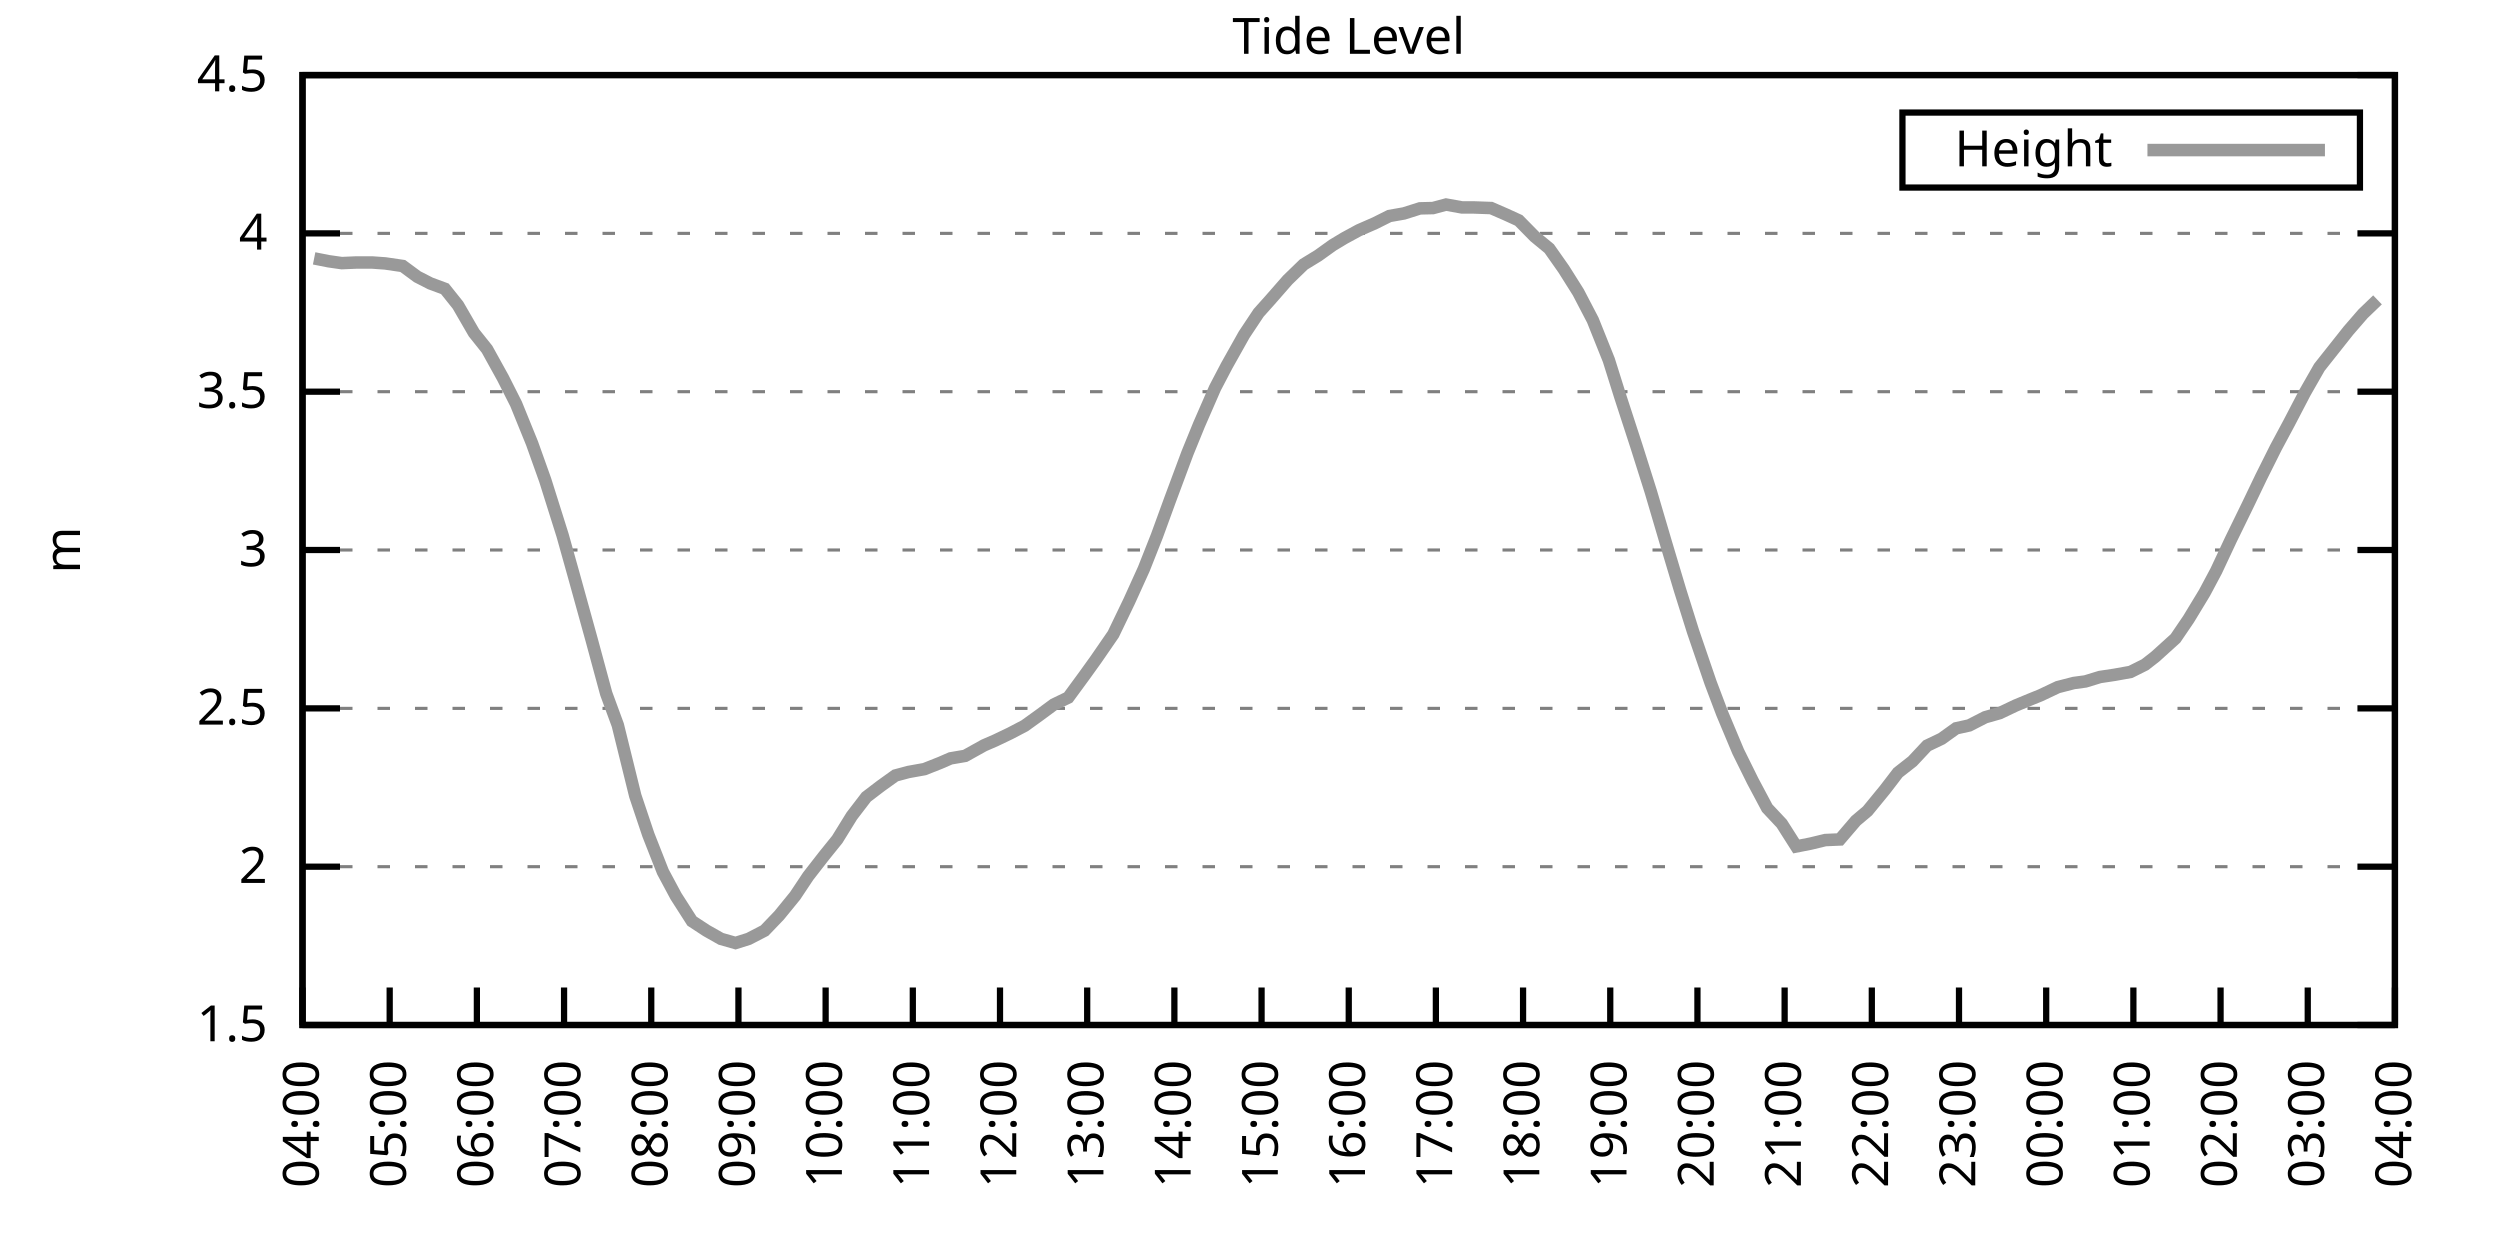
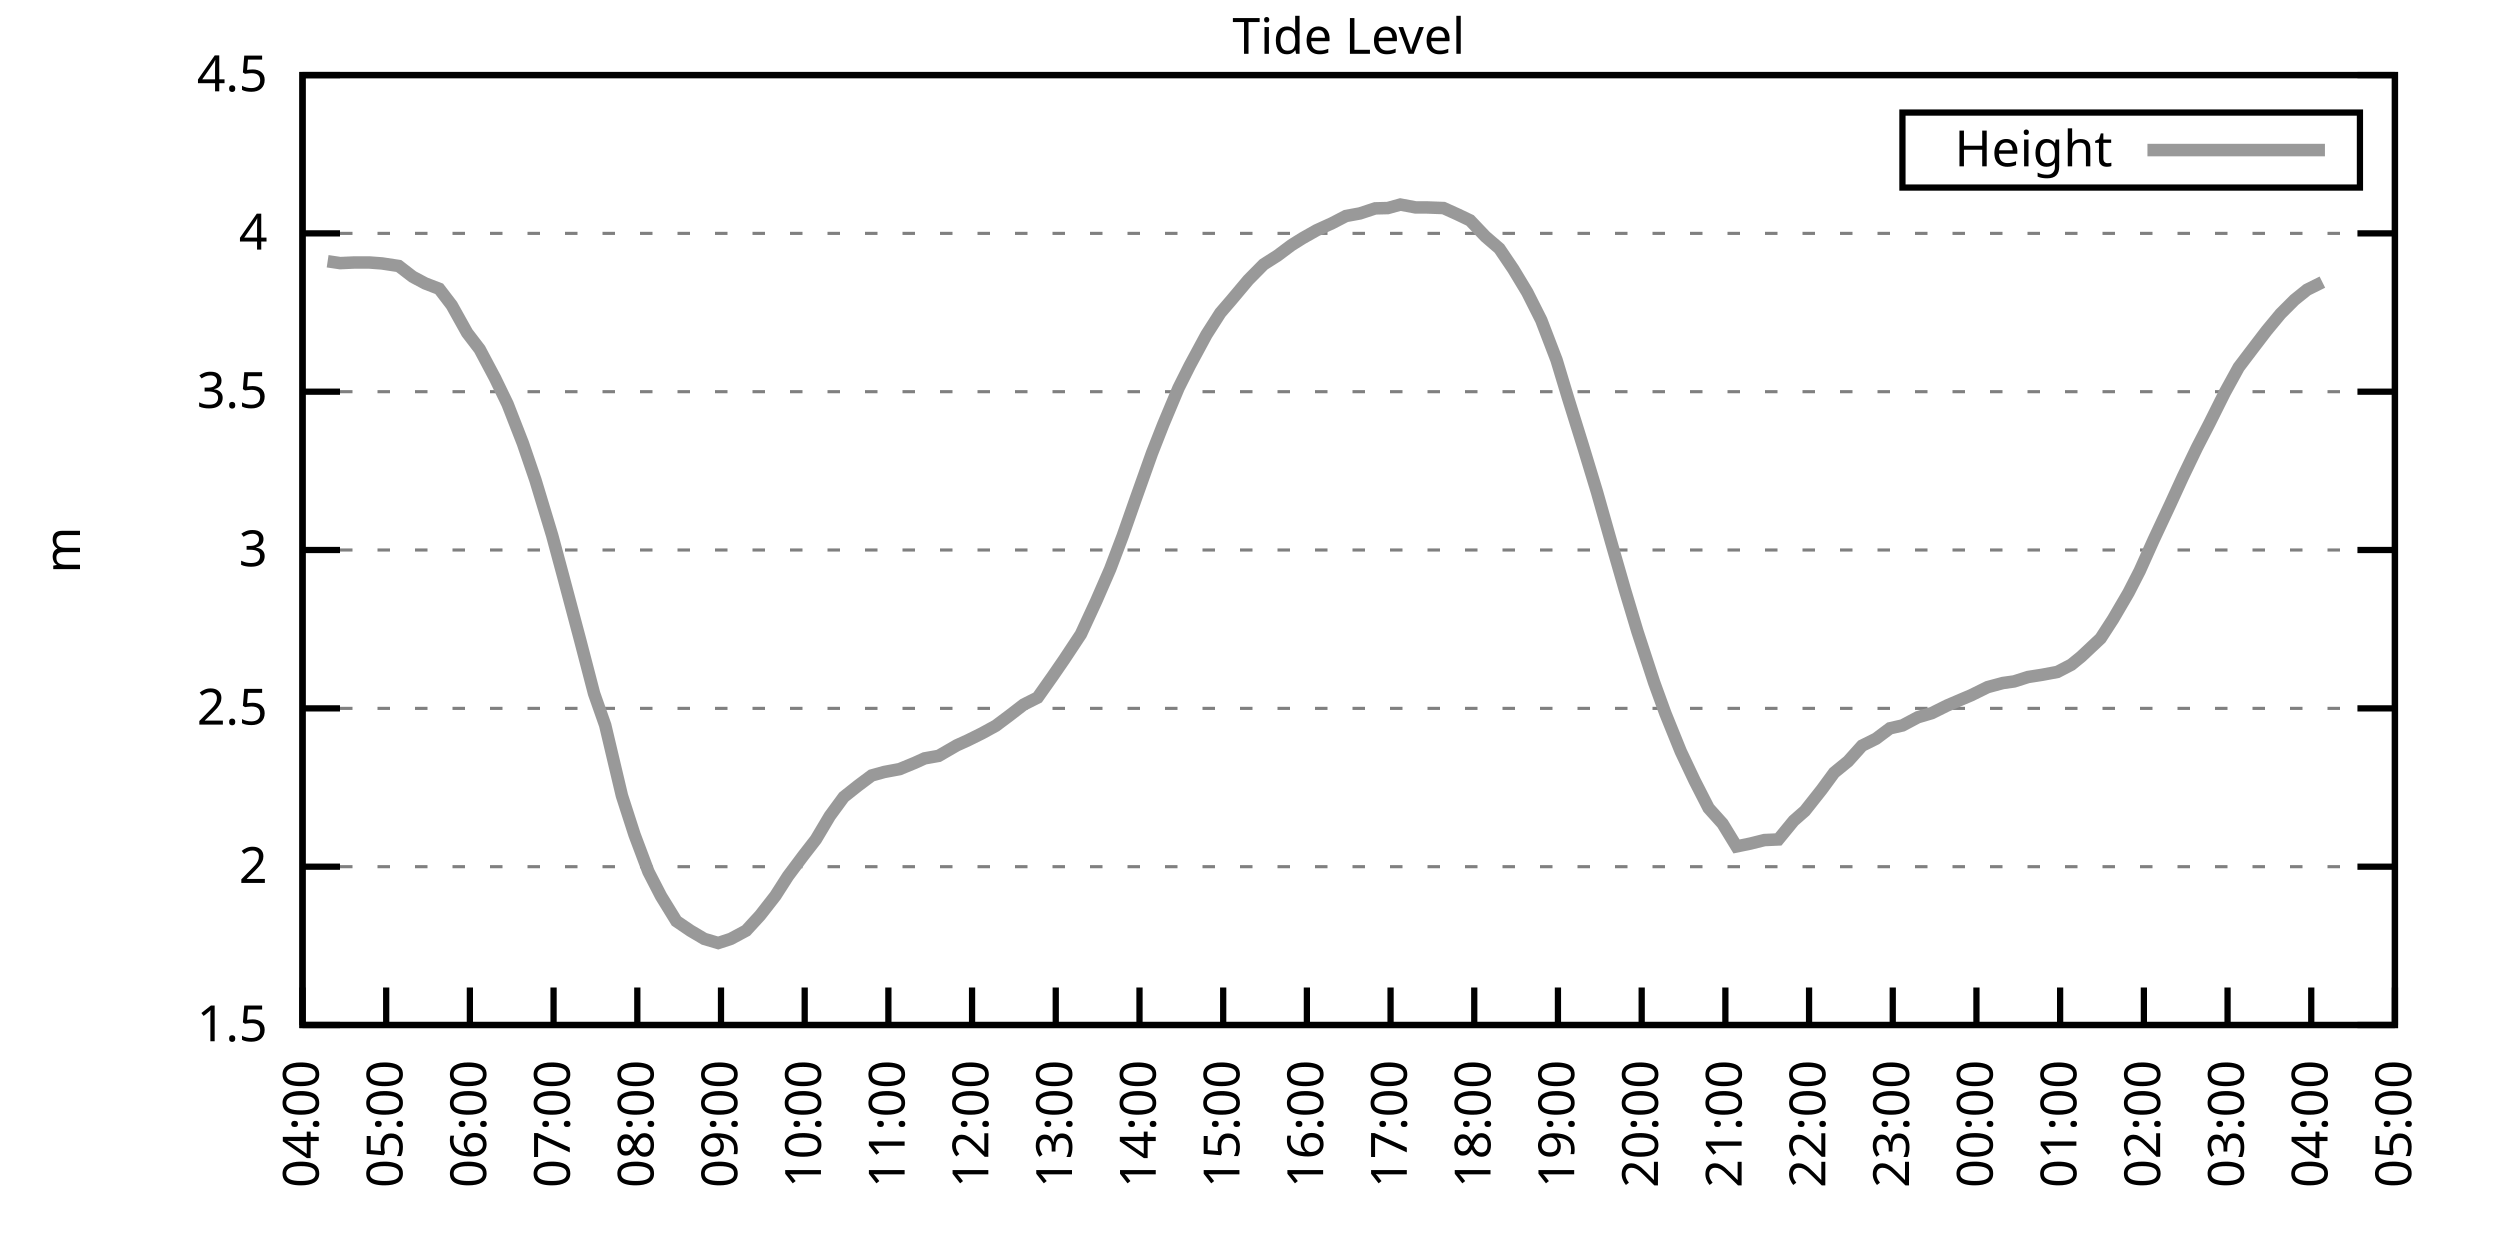
<svg xmlns="http://www.w3.org/2000/svg" xmlns:xlink="http://www.w3.org/1999/xlink" width="400" height="200" viewBox="0 0 400 200">
  <g id="gnuplot_canvas">
    <rect x="0" y="0" width="400" height="200" fill="none" />
    <defs>
      <circle id="gpDot" r="0.5" stroke-width="0.5" stroke="currentColor" />
      <path id="gpPt0" stroke-width="0.333" stroke="currentColor" d="M-1,0 h2 M0,-1 v2" />
      <path id="gpPt1" stroke-width="0.333" stroke="currentColor" d="M-1,-1 L1,1 M1,-1 L-1,1" />
      <path id="gpPt2" stroke-width="0.333" stroke="currentColor" d="M-1,0 L1,0 M0,-1 L0,1 M-1,-1 L1,1 M-1,1 L1,-1" />
      <rect id="gpPt3" stroke-width="0.333" stroke="currentColor" x="-1" y="-1" width="2" height="2" />
      <rect id="gpPt4" stroke-width="0.333" stroke="currentColor" fill="currentColor" x="-1" y="-1" width="2" height="2" />
      <circle id="gpPt5" stroke-width="0.333" stroke="currentColor" cx="0" cy="0" r="1" />
      <use xlink:href="#gpPt5" id="gpPt6" fill="currentColor" stroke="none" />
      <path id="gpPt7" stroke-width="0.333" stroke="currentColor" d="M0,-1.33 L-1.33,0.67 L1.33,0.67 z" />
      <use xlink:href="#gpPt7" id="gpPt8" fill="currentColor" stroke="none" />
      <use xlink:href="#gpPt7" id="gpPt9" stroke="currentColor" transform="rotate(180)" />
      <use xlink:href="#gpPt9" id="gpPt10" fill="currentColor" stroke="none" />
      <use xlink:href="#gpPt3" id="gpPt11" stroke="currentColor" transform="rotate(45)" />
      <use xlink:href="#gpPt11" id="gpPt12" fill="currentColor" stroke="none" />
      <path id="gpPt13" stroke-width="0.333" stroke="currentColor" d="M0,1.330 L1.265,0.411 L0.782,-1.067 L-0.782,-1.076 L-1.265,0.411 z" />
      <use xlink:href="#gpPt13" id="gpPt14" fill="currentColor" stroke="none" />
      <filter id="textbox" filterUnits="objectBoundingBox" x="0" y="0" height="1" width="1">
        <feFlood flood-color="white" flood-opacity="1" result="bgnd" />
        <feComposite in="SourceGraphic" in2="bgnd" operator="atop" />
      </filter>
      <filter id="greybox" filterUnits="objectBoundingBox" x="0" y="0" height="1" width="1">
        <feFlood flood-color="lightgrey" flood-opacity="1" result="grey" />
        <feComposite in="SourceGraphic" in2="grey" operator="atop" />
      </filter>
    </defs>
    <g fill="none" color="white" stroke="currentColor" stroke-width="1.00" stroke-linecap="butt" stroke-linejoin="miter">
</g>
    <g fill="none" color="black" stroke="currentColor" stroke-width="1.00" stroke-linecap="butt" stroke-linejoin="miter">
      <g stroke="none" shape-rendering="crispEdges">
        <polygon fill="rgb(255, 255, 255)" points="48.40,164.00 383.18,164.00 383.18,12.02 48.40,12.02 " />
      </g>
    </g>
    <g fill="none" color="black" stroke="currentColor" stroke-width="1.00" stroke-linecap="butt" stroke-linejoin="miter">
</g>
    <g fill="none" color="black" stroke="black" stroke-width="0.50" stroke-linecap="butt" stroke-linejoin="miter">
</g>
    <g fill="none" color="gray" stroke="currentColor" stroke-width="0.50" stroke-linecap="butt" stroke-linejoin="miter">
      <path stroke="gray" stroke-dasharray="2,4" class="gridline" d="M48.40,164.00 L383.19,164.00  " />
    </g>
    <g fill="none" color="gray" stroke="gray" stroke-width="1.00" stroke-linecap="butt" stroke-linejoin="miter">
</g>
    <g fill="none" color="black" stroke="currentColor" stroke-width="1.00" stroke-linecap="butt" stroke-linejoin="miter">
      <path stroke="black" d="M48.40,164.00 L54.40,164.00 M383.19,164.00 L377.19,164.00  " />
      <g transform="translate(42.80,166.60)" stroke="none" fill="black" font-family="Sans" font-size="8.00" text-anchor="end">
        <text>
          <tspan font-family="Sans"> 1.5</tspan>
        </text>
      </g>
    </g>
    <g fill="none" color="black" stroke="currentColor" stroke-width="1.00" stroke-linecap="butt" stroke-linejoin="miter">
</g>
    <g fill="none" color="black" stroke="black" stroke-width="0.50" stroke-linecap="butt" stroke-linejoin="miter">
</g>
    <g fill="none" color="gray" stroke="currentColor" stroke-width="0.50" stroke-linecap="butt" stroke-linejoin="miter">
      <path stroke="gray" stroke-dasharray="2,4" class="gridline" d="M48.40,138.67 L383.19,138.67  " />
    </g>
    <g fill="none" color="gray" stroke="gray" stroke-width="1.00" stroke-linecap="butt" stroke-linejoin="miter">
</g>
    <g fill="none" color="black" stroke="currentColor" stroke-width="1.00" stroke-linecap="butt" stroke-linejoin="miter">
      <path stroke="black" d="M48.40,138.67 L54.40,138.67 M383.19,138.67 L377.19,138.67  " />
      <g transform="translate(42.80,141.27)" stroke="none" fill="black" font-family="Sans" font-size="8.00" text-anchor="end">
        <text>
          <tspan font-family="Sans"> 2</tspan>
        </text>
      </g>
    </g>
    <g fill="none" color="black" stroke="currentColor" stroke-width="1.00" stroke-linecap="butt" stroke-linejoin="miter">
</g>
    <g fill="none" color="black" stroke="black" stroke-width="0.50" stroke-linecap="butt" stroke-linejoin="miter">
</g>
    <g fill="none" color="gray" stroke="currentColor" stroke-width="0.50" stroke-linecap="butt" stroke-linejoin="miter">
      <path stroke="gray" stroke-dasharray="2,4" class="gridline" d="M48.40,113.34 L383.19,113.34  " />
    </g>
    <g fill="none" color="gray" stroke="gray" stroke-width="1.00" stroke-linecap="butt" stroke-linejoin="miter">
</g>
    <g fill="none" color="black" stroke="currentColor" stroke-width="1.00" stroke-linecap="butt" stroke-linejoin="miter">
      <path stroke="black" d="M48.40,113.34 L54.40,113.34 M383.19,113.34 L377.19,113.34  " />
      <g transform="translate(42.80,115.94)" stroke="none" fill="black" font-family="Sans" font-size="8.00" text-anchor="end">
        <text>
          <tspan font-family="Sans"> 2.5</tspan>
        </text>
      </g>
    </g>
    <g fill="none" color="black" stroke="currentColor" stroke-width="1.00" stroke-linecap="butt" stroke-linejoin="miter">
</g>
    <g fill="none" color="black" stroke="black" stroke-width="0.50" stroke-linecap="butt" stroke-linejoin="miter">
</g>
    <g fill="none" color="gray" stroke="currentColor" stroke-width="0.50" stroke-linecap="butt" stroke-linejoin="miter">
      <path stroke="gray" stroke-dasharray="2,4" class="gridline" d="M48.40,88.00 L383.19,88.00  " />
    </g>
    <g fill="none" color="gray" stroke="gray" stroke-width="1.00" stroke-linecap="butt" stroke-linejoin="miter">
</g>
    <g fill="none" color="black" stroke="currentColor" stroke-width="1.00" stroke-linecap="butt" stroke-linejoin="miter">
      <path stroke="black" d="M48.40,88.00 L54.40,88.00 M383.19,88.00 L377.19,88.00  " />
      <g transform="translate(42.80,90.60)" stroke="none" fill="black" font-family="Sans" font-size="8.00" text-anchor="end">
        <text>
          <tspan font-family="Sans"> 3</tspan>
        </text>
      </g>
    </g>
    <g fill="none" color="black" stroke="currentColor" stroke-width="1.00" stroke-linecap="butt" stroke-linejoin="miter">
</g>
    <g fill="none" color="black" stroke="black" stroke-width="0.50" stroke-linecap="butt" stroke-linejoin="miter">
</g>
    <g fill="none" color="gray" stroke="currentColor" stroke-width="0.50" stroke-linecap="butt" stroke-linejoin="miter">
      <path stroke="gray" stroke-dasharray="2,4" class="gridline" d="M48.40,62.67 L383.19,62.67  " />
    </g>
    <g fill="none" color="gray" stroke="gray" stroke-width="1.00" stroke-linecap="butt" stroke-linejoin="miter">
</g>
    <g fill="none" color="black" stroke="currentColor" stroke-width="1.00" stroke-linecap="butt" stroke-linejoin="miter">
      <path stroke="black" d="M48.40,62.67 L54.40,62.67 M383.19,62.67 L377.19,62.67  " />
      <g transform="translate(42.80,65.27)" stroke="none" fill="black" font-family="Sans" font-size="8.00" text-anchor="end">
        <text>
          <tspan font-family="Sans"> 3.5</tspan>
        </text>
      </g>
    </g>
    <g fill="none" color="black" stroke="currentColor" stroke-width="1.00" stroke-linecap="butt" stroke-linejoin="miter">
</g>
    <g fill="none" color="black" stroke="black" stroke-width="0.50" stroke-linecap="butt" stroke-linejoin="miter">
</g>
    <g fill="none" color="gray" stroke="currentColor" stroke-width="0.50" stroke-linecap="butt" stroke-linejoin="miter">
      <path stroke="gray" stroke-dasharray="2,4" class="gridline" d="M48.40,37.34 L383.19,37.34  " />
    </g>
    <g fill="none" color="gray" stroke="gray" stroke-width="1.00" stroke-linecap="butt" stroke-linejoin="miter">
</g>
    <g fill="none" color="black" stroke="currentColor" stroke-width="1.00" stroke-linecap="butt" stroke-linejoin="miter">
      <path stroke="black" d="M48.40,37.34 L54.40,37.34 M383.19,37.34 L377.19,37.34  " />
      <g transform="translate(42.80,39.94)" stroke="none" fill="black" font-family="Sans" font-size="8.00" text-anchor="end">
        <text>
          <tspan font-family="Sans"> 4</tspan>
        </text>
      </g>
    </g>
    <g fill="none" color="black" stroke="currentColor" stroke-width="1.00" stroke-linecap="butt" stroke-linejoin="miter">
</g>
    <g fill="none" color="black" stroke="black" stroke-width="0.50" stroke-linecap="butt" stroke-linejoin="miter">
</g>
    <g fill="none" color="gray" stroke="currentColor" stroke-width="0.50" stroke-linecap="butt" stroke-linejoin="miter">
      <path stroke="gray" stroke-dasharray="2,4" class="gridline" d="M48.40,12.01 L383.19,12.01  " />
    </g>
    <g fill="none" color="gray" stroke="gray" stroke-width="1.00" stroke-linecap="butt" stroke-linejoin="miter">
</g>
    <g fill="none" color="black" stroke="currentColor" stroke-width="1.00" stroke-linecap="butt" stroke-linejoin="miter">
      <path stroke="black" d="M48.40,12.01 L54.40,12.01 M383.19,12.01 L377.19,12.01  " />
      <g transform="translate(42.80,14.61)" stroke="none" fill="black" font-family="Sans" font-size="8.00" text-anchor="end">
        <text>
          <tspan font-family="Sans"> 4.5</tspan>
        </text>
      </g>
    </g>
    <g fill="none" color="black" stroke="currentColor" stroke-width="1.00" stroke-linecap="butt" stroke-linejoin="miter">
      <path stroke="black" d="M48.40,164.00 L48.40,158.00  " />
      <g transform="translate(51.00,169.60) rotate(270.00)" stroke="none" fill="black" font-family="Sans" font-size="8.00" text-anchor="end">
        <text>
          <tspan font-family="Sans">04:00</tspan>
        </text>
      </g>
    </g>
    <g fill="none" color="black" stroke="currentColor" stroke-width="1.00" stroke-linecap="butt" stroke-linejoin="miter">
-       <path stroke="black" d="M62.35,164.00 L62.35,158.00  " />
-       <g transform="translate(64.95,169.60) rotate(270.00)" stroke="none" fill="black" font-family="Sans" font-size="8.00" text-anchor="end">
+       <path stroke="black" d="M61.79,164.00 L61.79,158.00  " />
+       <g transform="translate(64.39,169.60) rotate(270.00)" stroke="none" fill="black" font-family="Sans" font-size="8.00" text-anchor="end">
        <text>
          <tspan font-family="Sans">05:00</tspan>
        </text>
      </g>
    </g>
    <g fill="none" color="black" stroke="currentColor" stroke-width="1.00" stroke-linecap="butt" stroke-linejoin="miter">
-       <path stroke="black" d="M76.30,164.00 L76.30,158.00  " />
-       <g transform="translate(78.90,169.60) rotate(270.00)" stroke="none" fill="black" font-family="Sans" font-size="8.00" text-anchor="end">
+       <path stroke="black" d="M75.18,164.00 L75.18,158.00  " />
+       <g transform="translate(77.78,169.60) rotate(270.00)" stroke="none" fill="black" font-family="Sans" font-size="8.00" text-anchor="end">
        <text>
          <tspan font-family="Sans">06:00</tspan>
        </text>
      </g>
    </g>
    <g fill="none" color="black" stroke="currentColor" stroke-width="1.00" stroke-linecap="butt" stroke-linejoin="miter">
-       <path stroke="black" d="M90.25,164.00 L90.25,158.00  " />
-       <g transform="translate(92.85,169.60) rotate(270.00)" stroke="none" fill="black" font-family="Sans" font-size="8.00" text-anchor="end">
+       <path stroke="black" d="M88.57,164.00 L88.57,158.00  " />
+       <g transform="translate(91.17,169.60) rotate(270.00)" stroke="none" fill="black" font-family="Sans" font-size="8.00" text-anchor="end">
        <text>
          <tspan font-family="Sans">07:00</tspan>
        </text>
      </g>
    </g>
    <g fill="none" color="black" stroke="currentColor" stroke-width="1.00" stroke-linecap="butt" stroke-linejoin="miter">
-       <path stroke="black" d="M104.20,164.00 L104.20,158.00  " />
-       <g transform="translate(106.80,169.60) rotate(270.00)" stroke="none" fill="black" font-family="Sans" font-size="8.00" text-anchor="end">
+       <path stroke="black" d="M101.97,164.00 L101.97,158.00  " />
+       <g transform="translate(104.57,169.60) rotate(270.00)" stroke="none" fill="black" font-family="Sans" font-size="8.00" text-anchor="end">
        <text>
          <tspan font-family="Sans">08:00</tspan>
        </text>
      </g>
    </g>
    <g fill="none" color="black" stroke="currentColor" stroke-width="1.00" stroke-linecap="butt" stroke-linejoin="miter">
-       <path stroke="black" d="M118.15,164.00 L118.15,158.00  " />
-       <g transform="translate(120.75,169.60) rotate(270.00)" stroke="none" fill="black" font-family="Sans" font-size="8.00" text-anchor="end">
+       <path stroke="black" d="M115.36,164.00 L115.36,158.00  " />
+       <g transform="translate(117.96,169.60) rotate(270.00)" stroke="none" fill="black" font-family="Sans" font-size="8.00" text-anchor="end">
        <text>
          <tspan font-family="Sans">09:00</tspan>
        </text>
      </g>
    </g>
    <g fill="none" color="black" stroke="currentColor" stroke-width="1.00" stroke-linecap="butt" stroke-linejoin="miter">
-       <path stroke="black" d="M132.10,164.00 L132.10,158.00  " />
-       <g transform="translate(134.70,169.60) rotate(270.00)" stroke="none" fill="black" font-family="Sans" font-size="8.00" text-anchor="end">
+       <path stroke="black" d="M128.75,164.00 L128.75,158.00  " />
+       <g transform="translate(131.35,169.60) rotate(270.00)" stroke="none" fill="black" font-family="Sans" font-size="8.00" text-anchor="end">
        <text>
          <tspan font-family="Sans">10:00</tspan>
        </text>
      </g>
    </g>
    <g fill="none" color="black" stroke="currentColor" stroke-width="1.00" stroke-linecap="butt" stroke-linejoin="miter">
-       <path stroke="black" d="M146.05,164.00 L146.05,158.00  " />
-       <g transform="translate(148.65,169.60) rotate(270.00)" stroke="none" fill="black" font-family="Sans" font-size="8.00" text-anchor="end">
+       <path stroke="black" d="M142.14,164.00 L142.14,158.00  " />
+       <g transform="translate(144.74,169.60) rotate(270.00)" stroke="none" fill="black" font-family="Sans" font-size="8.00" text-anchor="end">
        <text>
          <tspan font-family="Sans">11:00</tspan>
        </text>
      </g>
    </g>
    <g fill="none" color="black" stroke="currentColor" stroke-width="1.00" stroke-linecap="butt" stroke-linejoin="miter">
-       <path stroke="black" d="M160.00,164.00 L160.00,158.00  " />
-       <g transform="translate(162.60,169.60) rotate(270.00)" stroke="none" fill="black" font-family="Sans" font-size="8.00" text-anchor="end">
+       <path stroke="black" d="M155.53,164.00 L155.53,158.00  " />
+       <g transform="translate(158.13,169.60) rotate(270.00)" stroke="none" fill="black" font-family="Sans" font-size="8.00" text-anchor="end">
        <text>
          <tspan font-family="Sans">12:00</tspan>
        </text>
      </g>
    </g>
    <g fill="none" color="black" stroke="currentColor" stroke-width="1.00" stroke-linecap="butt" stroke-linejoin="miter">
-       <path stroke="black" d="M173.95,164.00 L173.95,158.00  " />
-       <g transform="translate(176.55,169.60) rotate(270.00)" stroke="none" fill="black" font-family="Sans" font-size="8.00" text-anchor="end">
+       <path stroke="black" d="M168.92,164.00 L168.92,158.00  " />
+       <g transform="translate(171.52,169.60) rotate(270.00)" stroke="none" fill="black" font-family="Sans" font-size="8.00" text-anchor="end">
        <text>
          <tspan font-family="Sans">13:00</tspan>
        </text>
      </g>
    </g>
    <g fill="none" color="black" stroke="currentColor" stroke-width="1.00" stroke-linecap="butt" stroke-linejoin="miter">
-       <path stroke="black" d="M187.90,164.00 L187.90,158.00  " />
-       <g transform="translate(190.50,169.60) rotate(270.00)" stroke="none" fill="black" font-family="Sans" font-size="8.00" text-anchor="end">
+       <path stroke="black" d="M182.32,164.00 L182.32,158.00  " />
+       <g transform="translate(184.92,169.60) rotate(270.00)" stroke="none" fill="black" font-family="Sans" font-size="8.00" text-anchor="end">
        <text>
          <tspan font-family="Sans">14:00</tspan>
        </text>
      </g>
    </g>
    <g fill="none" color="black" stroke="currentColor" stroke-width="1.00" stroke-linecap="butt" stroke-linejoin="miter">
-       <path stroke="black" d="M201.85,164.00 L201.85,158.00  " />
-       <g transform="translate(204.45,169.60) rotate(270.00)" stroke="none" fill="black" font-family="Sans" font-size="8.00" text-anchor="end">
+       <path stroke="black" d="M195.71,164.00 L195.71,158.00  " />
+       <g transform="translate(198.31,169.60) rotate(270.00)" stroke="none" fill="black" font-family="Sans" font-size="8.00" text-anchor="end">
        <text>
          <tspan font-family="Sans">15:00</tspan>
        </text>
      </g>
    </g>
    <g fill="none" color="black" stroke="currentColor" stroke-width="1.00" stroke-linecap="butt" stroke-linejoin="miter">
-       <path stroke="black" d="M215.80,164.00 L215.80,158.00  " />
-       <g transform="translate(218.40,169.60) rotate(270.00)" stroke="none" fill="black" font-family="Sans" font-size="8.00" text-anchor="end">
+       <path stroke="black" d="M209.10,164.00 L209.10,158.00  " />
+       <g transform="translate(211.70,169.60) rotate(270.00)" stroke="none" fill="black" font-family="Sans" font-size="8.00" text-anchor="end">
        <text>
          <tspan font-family="Sans">16:00</tspan>
        </text>
      </g>
    </g>
    <g fill="none" color="black" stroke="currentColor" stroke-width="1.00" stroke-linecap="butt" stroke-linejoin="miter">
-       <path stroke="black" d="M229.74,164.00 L229.74,158.00  " />
-       <g transform="translate(232.34,169.60) rotate(270.00)" stroke="none" fill="black" font-family="Sans" font-size="8.00" text-anchor="end">
+       <path stroke="black" d="M222.49,164.00 L222.49,158.00  " />
+       <g transform="translate(225.09,169.60) rotate(270.00)" stroke="none" fill="black" font-family="Sans" font-size="8.00" text-anchor="end">
        <text>
          <tspan font-family="Sans">17:00</tspan>
        </text>
      </g>
    </g>
    <g fill="none" color="black" stroke="currentColor" stroke-width="1.00" stroke-linecap="butt" stroke-linejoin="miter">
-       <path stroke="black" d="M243.69,164.00 L243.69,158.00  " />
-       <g transform="translate(246.29,169.60) rotate(270.00)" stroke="none" fill="black" font-family="Sans" font-size="8.00" text-anchor="end">
+       <path stroke="black" d="M235.88,164.00 L235.88,158.00  " />
+       <g transform="translate(238.48,169.60) rotate(270.00)" stroke="none" fill="black" font-family="Sans" font-size="8.00" text-anchor="end">
        <text>
          <tspan font-family="Sans">18:00</tspan>
        </text>
      </g>
    </g>
    <g fill="none" color="black" stroke="currentColor" stroke-width="1.00" stroke-linecap="butt" stroke-linejoin="miter">
-       <path stroke="black" d="M257.64,164.00 L257.64,158.00  " />
-       <g transform="translate(260.24,169.60) rotate(270.00)" stroke="none" fill="black" font-family="Sans" font-size="8.00" text-anchor="end">
+       <path stroke="black" d="M249.27,164.00 L249.27,158.00  " />
+       <g transform="translate(251.87,169.60) rotate(270.00)" stroke="none" fill="black" font-family="Sans" font-size="8.00" text-anchor="end">
        <text>
          <tspan font-family="Sans">19:00</tspan>
        </text>
      </g>
    </g>
    <g fill="none" color="black" stroke="currentColor" stroke-width="1.00" stroke-linecap="butt" stroke-linejoin="miter">
-       <path stroke="black" d="M271.59,164.00 L271.59,158.00  " />
-       <g transform="translate(274.19,169.60) rotate(270.00)" stroke="none" fill="black" font-family="Sans" font-size="8.00" text-anchor="end">
+       <path stroke="black" d="M262.67,164.00 L262.67,158.00  " />
+       <g transform="translate(265.27,169.60) rotate(270.00)" stroke="none" fill="black" font-family="Sans" font-size="8.00" text-anchor="end">
        <text>
          <tspan font-family="Sans">20:00</tspan>
        </text>
      </g>
    </g>
    <g fill="none" color="black" stroke="currentColor" stroke-width="1.00" stroke-linecap="butt" stroke-linejoin="miter">
-       <path stroke="black" d="M285.54,164.00 L285.54,158.00  " />
-       <g transform="translate(288.14,169.60) rotate(270.00)" stroke="none" fill="black" font-family="Sans" font-size="8.00" text-anchor="end">
+       <path stroke="black" d="M276.06,164.00 L276.06,158.00  " />
+       <g transform="translate(278.66,169.60) rotate(270.00)" stroke="none" fill="black" font-family="Sans" font-size="8.00" text-anchor="end">
        <text>
          <tspan font-family="Sans">21:00</tspan>
        </text>
      </g>
    </g>
    <g fill="none" color="black" stroke="currentColor" stroke-width="1.00" stroke-linecap="butt" stroke-linejoin="miter">
-       <path stroke="black" d="M299.49,164.00 L299.49,158.00  " />
-       <g transform="translate(302.09,169.60) rotate(270.00)" stroke="none" fill="black" font-family="Sans" font-size="8.00" text-anchor="end">
+       <path stroke="black" d="M289.45,164.00 L289.45,158.00  " />
+       <g transform="translate(292.05,169.60) rotate(270.00)" stroke="none" fill="black" font-family="Sans" font-size="8.00" text-anchor="end">
        <text>
          <tspan font-family="Sans">22:00</tspan>
        </text>
      </g>
    </g>
    <g fill="none" color="black" stroke="currentColor" stroke-width="1.00" stroke-linecap="butt" stroke-linejoin="miter">
-       <path stroke="black" d="M313.44,164.00 L313.44,158.00  " />
-       <g transform="translate(316.04,169.60) rotate(270.00)" stroke="none" fill="black" font-family="Sans" font-size="8.00" text-anchor="end">
+       <path stroke="black" d="M302.84,164.00 L302.84,158.00  " />
+       <g transform="translate(305.44,169.60) rotate(270.00)" stroke="none" fill="black" font-family="Sans" font-size="8.00" text-anchor="end">
        <text>
          <tspan font-family="Sans">23:00</tspan>
        </text>
      </g>
    </g>
    <g fill="none" color="black" stroke="currentColor" stroke-width="1.00" stroke-linecap="butt" stroke-linejoin="miter">
-       <path stroke="black" d="M327.39,164.00 L327.39,158.00  " />
-       <g transform="translate(329.99,169.60) rotate(270.00)" stroke="none" fill="black" font-family="Sans" font-size="8.00" text-anchor="end">
+       <path stroke="black" d="M316.23,164.00 L316.23,158.00  " />
+       <g transform="translate(318.83,169.60) rotate(270.00)" stroke="none" fill="black" font-family="Sans" font-size="8.00" text-anchor="end">
        <text>
          <tspan font-family="Sans">00:00</tspan>
        </text>
      </g>
    </g>
    <g fill="none" color="black" stroke="currentColor" stroke-width="1.00" stroke-linecap="butt" stroke-linejoin="miter">
-       <path stroke="black" d="M341.34,164.00 L341.34,158.00  " />
-       <g transform="translate(343.94,169.60) rotate(270.00)" stroke="none" fill="black" font-family="Sans" font-size="8.00" text-anchor="end">
+       <path stroke="black" d="M329.62,164.00 L329.62,158.00  " />
+       <g transform="translate(332.22,169.60) rotate(270.00)" stroke="none" fill="black" font-family="Sans" font-size="8.00" text-anchor="end">
        <text>
          <tspan font-family="Sans">01:00</tspan>
        </text>
      </g>
    </g>
    <g fill="none" color="black" stroke="currentColor" stroke-width="1.00" stroke-linecap="butt" stroke-linejoin="miter">
-       <path stroke="black" d="M355.29,164.00 L355.29,158.00  " />
-       <g transform="translate(357.89,169.60) rotate(270.00)" stroke="none" fill="black" font-family="Sans" font-size="8.00" text-anchor="end">
+       <path stroke="black" d="M343.02,164.00 L343.02,158.00  " />
+       <g transform="translate(345.62,169.60) rotate(270.00)" stroke="none" fill="black" font-family="Sans" font-size="8.00" text-anchor="end">
        <text>
          <tspan font-family="Sans">02:00</tspan>
        </text>
      </g>
    </g>
    <g fill="none" color="black" stroke="currentColor" stroke-width="1.00" stroke-linecap="butt" stroke-linejoin="miter">
-       <path stroke="black" d="M369.24,164.00 L369.24,158.00  " />
-       <g transform="translate(371.84,169.60) rotate(270.00)" stroke="none" fill="black" font-family="Sans" font-size="8.00" text-anchor="end">
+       <path stroke="black" d="M356.41,164.00 L356.41,158.00  " />
+       <g transform="translate(359.01,169.60) rotate(270.00)" stroke="none" fill="black" font-family="Sans" font-size="8.00" text-anchor="end">
        <text>
          <tspan font-family="Sans">03:00</tspan>
+         </text>
+       </g>
+     </g>
+     <g fill="none" color="black" stroke="currentColor" stroke-width="1.00" stroke-linecap="butt" stroke-linejoin="miter">
+       <path stroke="black" d="M369.80,164.00 L369.80,158.00  " />
+       <g transform="translate(372.40,169.60) rotate(270.00)" stroke="none" fill="black" font-family="Sans" font-size="8.00" text-anchor="end">
+         <text>
+           <tspan font-family="Sans">04:00</tspan>
        </text>
      </g>
    </g>
    <g fill="none" color="black" stroke="currentColor" stroke-width="1.00" stroke-linecap="butt" stroke-linejoin="miter">
      <path stroke="black" d="M383.19,164.00 L383.19,158.00  " />
      <g transform="translate(385.79,169.60) rotate(270.00)" stroke="none" fill="black" font-family="Sans" font-size="8.00" text-anchor="end">
        <text>
-           <tspan font-family="Sans">04:00</tspan>
+           <tspan font-family="Sans">05:00</tspan>
        </text>
      </g>
    </g>
    <g fill="none" color="black" stroke="currentColor" stroke-width="1.00" stroke-linecap="butt" stroke-linejoin="miter">
</g>
    <g fill="none" color="black" stroke="currentColor" stroke-width="1.00" stroke-linecap="butt" stroke-linejoin="miter">
      <path stroke="black" d="M48.40,12.01 L48.40,164.00 L383.19,164.00 L383.19,12.01 L48.40,12.01 Z  " />
    </g>
    <g fill="none" color="black" stroke="currentColor" stroke-width="1.00" stroke-linecap="butt" stroke-linejoin="miter">
</g>
    <g fill="none" color="black" stroke="currentColor" stroke-width="1.00" stroke-linecap="butt" stroke-linejoin="miter">
      <path stroke="black" d="M304.39,30.01 L304.39,18.01 L377.59,18.01 L377.59,30.01 L304.39,30.01 Z  " />
    </g>
    <g id="Tide_level_plot_1">
      <g fill="none" color="white" stroke="black" stroke-width="2.00" stroke-linecap="butt" stroke-linejoin="miter">
</g>
      <g fill="none" color="black" stroke="currentColor" stroke-width="2.00" stroke-linecap="butt" stroke-linejoin="miter">
        <g transform="translate(337.99,26.61)" stroke="none" fill="black" font-family="Sans" font-size="8.00" text-anchor="end">
          <text>
            <tspan font-family="Sans">Height</tspan>
          </text>
        </g>
      </g>
      <g fill="none" color="black" stroke="currentColor" stroke-width="2.00" stroke-linecap="butt" stroke-linejoin="miter">
-         <path stroke="rgb(153, 153, 153)" d="M343.59,24.01 L371.99,24.01 M50.26,41.34 L52.58,41.80 L54.68,42.10 L57.00,42.00 L59.56,42.00 L61.65,42.15   L64.44,42.56 L66.77,44.28 L68.86,45.35 L71.18,46.21 L73.28,48.84 L75.83,53.25 L77.93,55.88 L80.48,60.49   L82.58,64.65 L85.13,70.93 L87.23,76.81 L90.02,85.67 L91.88,92.31 L94.67,102.39 L96.99,110.96 L98.85,116.02   L101.64,127.32 L103.73,133.55 L106.06,139.48 L108.15,143.38 L110.71,147.38 L113.03,148.90 L115.36,150.22 L117.68,150.88   L119.78,150.22 L122.33,148.90 L124.66,146.47 L127.22,143.33 L129.31,140.19 L131.87,136.90 L133.96,134.31 L136.28,130.56   L138.61,127.52 L140.93,125.75 L143.26,124.08 L145.35,123.52 L147.91,123.06 L150.46,122.05 L152.09,121.34 L154.42,120.94   L157.44,119.26 L159.30,118.45 L161.62,117.34 L163.95,116.12 L166.27,114.45 L168.60,112.73 L170.92,111.61 L173.48,108.12   L175.34,105.53 L178.13,101.48 L180.69,96.16 L183.01,91.04 L185.11,85.73 L187.20,80.00 L189.99,72.50 L191.85,67.94   L194.41,62.07 L196.27,58.52 L199.06,53.55 L201.38,50.06 L203.24,47.98 L206.03,44.79 L208.59,42.31 L210.91,40.89   L213.24,39.22 L215.10,38.10 L217.42,36.84 L219.98,35.72 L222.30,34.56 L224.63,34.15 L227.19,33.34 L229.28,33.29   L231.37,32.73 L233.93,33.19 L235.79,33.19 L238.58,33.29 L240.90,34.30 L243.00,35.26 L245.55,37.85 L247.88,39.77   L250.20,43.07 L252.53,46.77 L254.85,51.22 L257.41,57.61 L259.27,63.53 L261.83,71.39 L264.15,78.73 L266.48,86.64   L268.80,94.39 L270.90,101.08 L273.69,109.23 L275.55,114.15 L278.10,120.23 L280.43,124.94 L282.75,129.30 L285.08,131.78   L287.40,135.43 L289.73,134.97 L292.05,134.41 L294.38,134.31 L296.94,131.32 L298.80,129.75 L301.58,126.36 L303.68,123.62   L306.00,121.80 L308.33,119.31 L310.65,118.20 L312.98,116.53 L315.07,116.07 L317.63,114.76 L319.95,114.10 L322.51,112.88   L324.83,111.92 L326.46,111.26 L329.25,109.94 L331.81,109.28 L333.67,109.03 L335.99,108.32 L338.32,107.97 L340.88,107.51   L343.20,106.35 L344.83,105.08 L348.08,102.14 L350.18,99.05 L352.73,94.84 L354.59,91.35 L356.92,86.38 L359.71,80.66   L361.80,76.30 L364.13,71.64 L366.22,67.74 L368.78,62.83 L371.10,58.77 L373.43,55.83 L375.75,52.90 L378.08,50.21   L380.40,47.98  " />
+         <path stroke="rgb(153, 153, 153)" d="M343.59,24.01 L371.99,24.01 M52.42,41.80 L54.43,42.10 L56.66,42.00 L59.11,42.00 L61.12,42.15 L63.80,42.56   L66.03,44.28 L68.04,45.35 L70.27,46.21 L72.28,48.84 L74.74,53.25 L76.75,55.88 L79.20,60.49 L81.21,64.65   L83.66,70.93 L85.67,76.81 L88.35,85.67 L90.14,92.31 L92.82,102.39 L95.05,110.96 L96.83,116.02 L99.51,127.32   L101.52,133.55 L103.75,139.48 L105.76,143.38 L108.22,147.38 L110.45,148.90 L112.68,150.22 L114.91,150.88 L116.92,150.22   L119.38,148.90 L121.61,146.47 L124.06,143.33 L126.07,140.19 L128.53,136.90 L130.54,134.31 L132.77,130.56 L135.00,127.52   L137.23,125.75 L139.46,124.08 L141.47,123.52 L143.93,123.06 L146.38,122.05 L147.94,121.34 L150.18,120.94 L153.08,119.26   L154.86,118.45 L157.10,117.34 L159.33,116.12 L161.56,114.45 L163.79,112.73 L166.02,111.61 L168.48,108.12 L170.26,105.53   L172.94,101.48 L175.40,96.16 L177.63,91.04 L179.64,85.73 L181.65,80.00 L184.32,72.50 L186.11,67.94 L188.57,62.07   L190.35,58.52 L193.03,53.55 L195.26,50.06 L197.05,47.98 L199.73,44.79 L202.18,42.31 L204.41,40.89 L206.64,39.22   L208.43,38.10 L210.66,36.84 L213.12,35.72 L215.35,34.56 L217.58,34.15 L220.04,33.34 L222.04,33.29 L224.05,32.73   L226.51,33.19 L228.29,33.19 L230.97,33.29 L233.20,34.30 L235.21,35.26 L237.67,37.85 L239.90,39.77 L242.13,43.07   L244.36,46.77 L246.60,51.22 L249.05,57.61 L250.84,63.53 L253.29,71.39 L255.52,78.73 L257.76,86.64 L259.99,94.39   L262.00,101.08 L264.67,109.23 L266.46,114.15 L268.92,120.23 L271.15,124.94 L273.38,129.30 L275.61,131.78 L277.84,135.43   L280.07,134.97 L282.31,134.41 L284.54,134.31 L286.99,131.32 L288.78,129.75 L291.46,126.36 L293.47,123.62 L295.70,121.80   L297.93,119.31 L300.16,118.20 L302.39,116.53 L304.40,116.07 L306.86,114.76 L309.09,114.10 L311.54,112.88 L313.78,111.92   L315.34,111.26 L318.02,109.94 L320.47,109.28 L322.26,109.03 L324.49,108.32 L326.72,107.97 L329.18,107.51 L331.41,106.35   L332.97,105.08 L336.10,102.14 L338.10,99.05 L340.56,94.84 L342.35,91.35 L344.58,86.38 L347.26,80.66 L349.26,76.30   L351.50,71.64 L353.51,67.74 L355.96,62.83 L358.19,58.77 L360.42,55.83 L362.66,52.90 L364.89,50.21 L367.12,47.98   L369.13,46.36 L371.58,45.14  " />
      </g>
    </g>
    <g fill="none" color="black" stroke="currentColor" stroke-width="2.00" stroke-linecap="butt" stroke-linejoin="miter">
</g>
    <g fill="none" color="black" stroke="black" stroke-width="1.00" stroke-linecap="butt" stroke-linejoin="miter">
</g>
    <g fill="none" color="black" stroke="currentColor" stroke-width="1.00" stroke-linecap="butt" stroke-linejoin="miter">
      <path stroke="black" d="M48.40,12.01 L48.40,164.00 L383.19,164.00 L383.19,12.01 L48.40,12.01 Z  " />
      <g transform="translate(12.80,88.01) rotate(270.00)" stroke="none" fill="black" font-family="Sans" font-size="8.00" text-anchor="middle">
        <text>
          <tspan font-family="Sans">m</tspan>
        </text>
      </g>
    </g>
    <g fill="none" color="black" stroke="currentColor" stroke-width="1.00" stroke-linecap="butt" stroke-linejoin="miter">
</g>
    <g fill="none" color="black" stroke="currentColor" stroke-width="1.00" stroke-linecap="butt" stroke-linejoin="miter">
      <g transform="translate(215.79,8.61)" stroke="none" fill="black" font-family="Sans" font-size="8.00" text-anchor="middle">
        <text>
          <tspan font-family="Sans">Tide Level</tspan>
        </text>
      </g>
    </g>
    <g fill="none" color="black" stroke="currentColor" stroke-width="1.00" stroke-linecap="butt" stroke-linejoin="miter">
</g>
  </g>
</svg>
